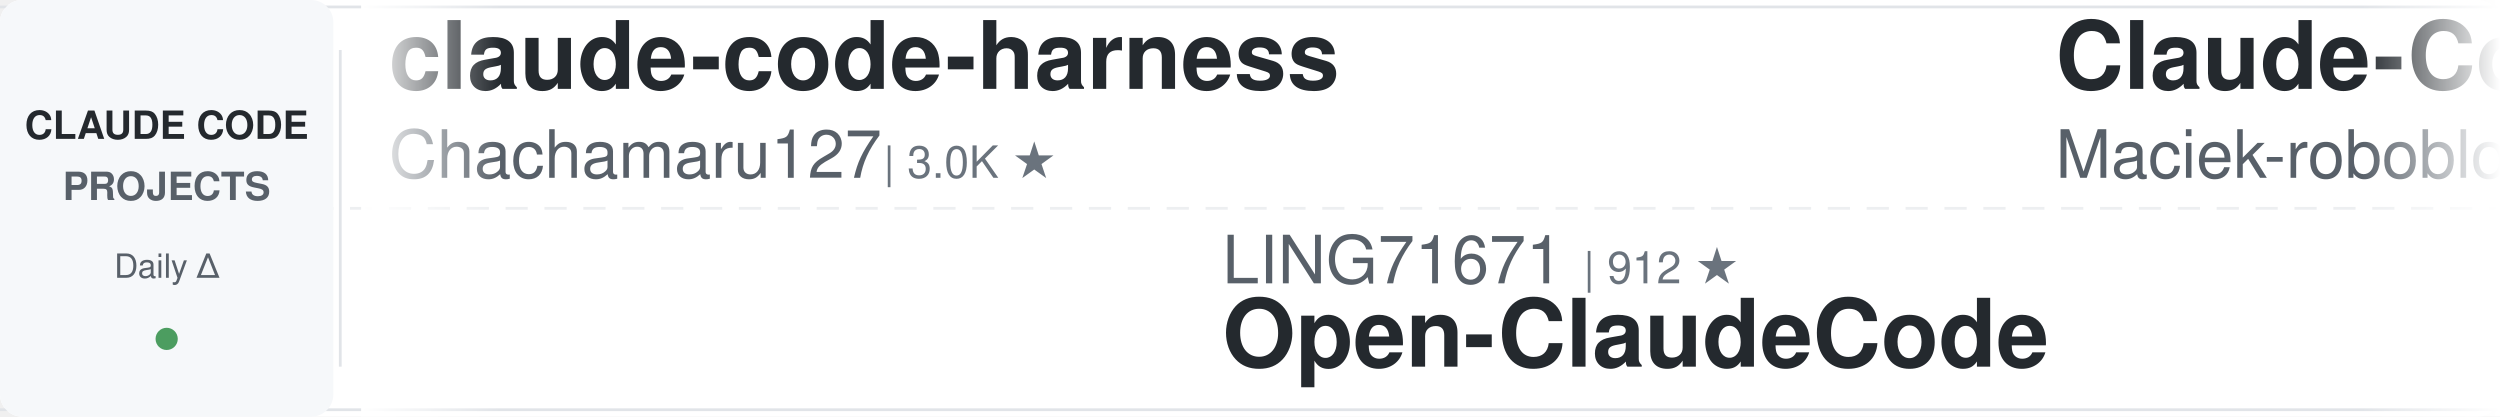
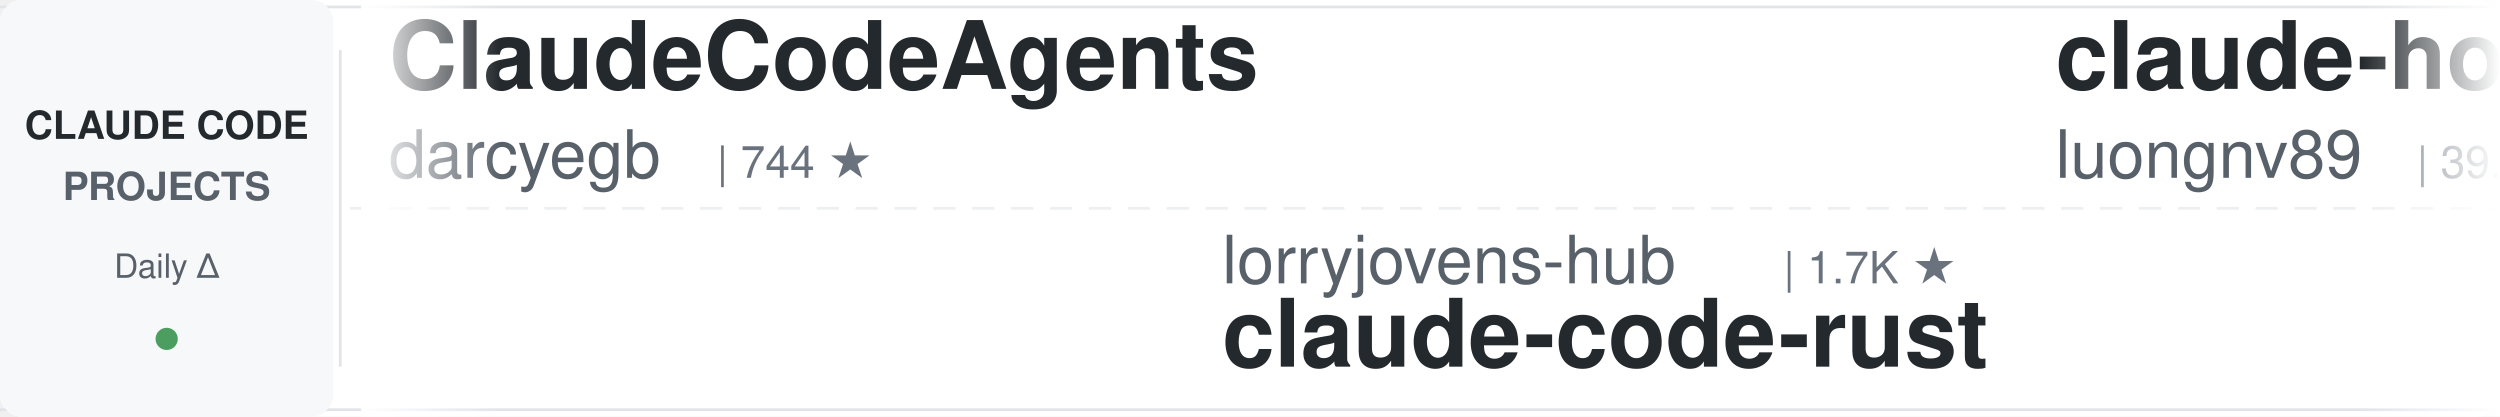
<svg xmlns="http://www.w3.org/2000/svg" width="900" height="150">
  <defs>
    <linearGradient id="leftFade" x1="0%" y1="0%" x2="100%" y2="0%">
      <stop offset="0%" style="stop-color:#ffffff;stop-opacity:1" />
      <stop offset="100%" style="stop-color:#ffffff;stop-opacity:0" />
    </linearGradient>
    <linearGradient id="rightFade" x1="0%" y1="0%" x2="100%" y2="0%">
      <stop offset="0%" style="stop-color:#ffffff;stop-opacity:0" />
      <stop offset="100%" style="stop-color:#ffffff;stop-opacity:1" />
    </linearGradient>
  </defs>
  <rect width="900" height="150" fill="#ffffff" rx="8" />
  <rect x="0" y="2" width="900" height="1" fill="#e1e4e8" />
  <rect x="0" y="147" width="900" height="1" fill="#e1e4e8" />
  <line x1="0" y1="75" x2="900" y2="75" stroke="#e1e4e8" stroke-width="1" stroke-dasharray="8 6" opacity="0.6" />
  <rect x="0" y="0" width="120" height="150" fill="#f6f8fa" rx="8" />
  <text x="60" y="50" font-family="-apple-system, BlinkMacSystemFont, 'Segoe UI', Helvetica, Arial, sans-serif" font-size="14" font-weight="600" fill="#24292e" text-anchor="middle">CLAUDE CODE</text>
  <text x="60" y="72" font-family="-apple-system, BlinkMacSystemFont, 'Segoe UI', Helvetica, Arial, sans-serif" font-size="14" font-weight="600" fill="#586069" text-anchor="middle">PROJECTS</text>
  <text x="60" y="100" font-family="-apple-system, BlinkMacSystemFont, 'Segoe UI', Helvetica, Arial, sans-serif" font-size="12" font-weight="500" fill="#586069" text-anchor="middle">Daily Δ</text>
  <circle cx="60" cy="122" r="4" fill="#22863a" opacity="0.8" />
  <rect x="122" y="18" width="1" height="114" fill="#e1e4e8" />
  <clipPath id="tickerClip">
    <rect x="130" y="0" width="770" height="150" />
  </clipPath>
  <g clip-path="url(#tickerClip)">
    <g id="tickerItems">
      <animateTransform attributeName="transform" attributeType="XML" type="translate" from="0 0" to="-3000 0" dur="54s" repeatCount="indefinite" />
      <g transform="translate(0, 0)">
-         <text x="140" y="32" font-family="-apple-system, BlinkMacSystemFont, 'Segoe UI', Helvetica, Arial, sans-serif" font-size="34" font-weight="600" fill="#24292e">claude-code-harness</text>
-         <text x="140" y="64" font-family="-apple-system, BlinkMacSystemFont, 'Segoe UI', Helvetica, Arial, sans-serif" font-size="24" font-weight="400" fill="#586069">Chachamaru127</text>
-         <text x="318" y="64" font-family="-apple-system, BlinkMacSystemFont, 'Segoe UI', Helvetica, Arial, sans-serif" font-size="16" font-weight="500" fill="#6a737d">| 3.0K ★</text>
+         <text x="140" y="32" font-family="-apple-system, BlinkMacSystemFont, 'Segoe UI', Helvetica, Arial, sans-serif" font-size="34" font-weight="600" fill="#24292e">ClaudeCodeAgents</text>
+         <text x="140" y="64" font-family="-apple-system, BlinkMacSystemFont, 'Segoe UI', Helvetica, Arial, sans-serif" font-size="24" font-weight="400" fill="#586069">darcyegb</text>
+         <text x="258" y="64" font-family="-apple-system, BlinkMacSystemFont, 'Segoe UI', Helvetica, Arial, sans-serif" font-size="16" font-weight="500" fill="#6a737d">| 744 ★</text>
      </g>
      <g transform="translate(300, 0)">
-         <text x="140" y="102" font-family="-apple-system, BlinkMacSystemFont, 'Segoe UI', Helvetica, Arial, sans-serif" font-size="24" font-weight="400" fill="#586069">LING71671</text>
-         <text x="270" y="102" font-family="-apple-system, BlinkMacSystemFont, 'Segoe UI', Helvetica, Arial, sans-serif" font-size="16" font-weight="500" fill="#6a737d">| 912 ★</text>
-         <text x="140" y="132" font-family="-apple-system, BlinkMacSystemFont, 'Segoe UI', Helvetica, Arial, sans-serif" font-size="34" font-weight="600" fill="#24292e">Open-ClaudeCode</text>
+         <text x="140" y="102" font-family="-apple-system, BlinkMacSystemFont, 'Segoe UI', Helvetica, Arial, sans-serif" font-size="24" font-weight="400" fill="#586069">lorryjovens-hub</text>
+         <text x="342" y="102" font-family="-apple-system, BlinkMacSystemFont, 'Segoe UI', Helvetica, Arial, sans-serif" font-size="16" font-weight="500" fill="#6a737d">| 1.7K ★</text>
+         <text x="140" y="132" font-family="-apple-system, BlinkMacSystemFont, 'Segoe UI', Helvetica, Arial, sans-serif" font-size="34" font-weight="600" fill="#24292e">claude-code-rust</text>
      </g>
      <g transform="translate(600, 0)">
-         <text x="140" y="32" font-family="-apple-system, BlinkMacSystemFont, 'Segoe UI', Helvetica, Arial, sans-serif" font-size="34" font-weight="600" fill="#24292e">Claude-Code-Usage-Monito...</text>
-         <text x="140" y="64" font-family="-apple-system, BlinkMacSystemFont, 'Segoe UI', Helvetica, Arial, sans-serif" font-size="24" font-weight="400" fill="#586069">Maciek-roboblog</text>
-         <text x="342" y="64" font-family="-apple-system, BlinkMacSystemFont, 'Segoe UI', Helvetica, Arial, sans-serif" font-size="16" font-weight="500" fill="#6a737d">| 8.4K ★</text>
+         <text x="140" y="32" font-family="-apple-system, BlinkMacSystemFont, 'Segoe UI', Helvetica, Arial, sans-serif" font-size="34" font-weight="600" fill="#24292e">claude-howto</text>
+         <text x="140" y="64" font-family="-apple-system, BlinkMacSystemFont, 'Segoe UI', Helvetica, Arial, sans-serif" font-size="24" font-weight="400" fill="#586069">luongnv89</text>
+         <text x="270" y="64" font-family="-apple-system, BlinkMacSystemFont, 'Segoe UI', Helvetica, Arial, sans-serif" font-size="16" font-weight="500" fill="#6a737d">| 39.6K ★</text>
      </g>
      <g transform="translate(900, 0)">
-         <text x="140" y="102" font-family="-apple-system, BlinkMacSystemFont, 'Segoe UI', Helvetica, Arial, sans-serif" font-size="24" font-weight="400" fill="#586069">pedrohcgs</text>
-         <text x="270" y="102" font-family="-apple-system, BlinkMacSystemFont, 'Segoe UI', Helvetica, Arial, sans-serif" font-size="16" font-weight="500" fill="#6a737d">| 1.4K ★</text>
-         <text x="140" y="132" font-family="-apple-system, BlinkMacSystemFont, 'Segoe UI', Helvetica, Arial, sans-serif" font-size="34" font-weight="600" fill="#24292e">claude-code-my-workflow</text>
+         <text x="140" y="102" font-family="-apple-system, BlinkMacSystemFont, 'Segoe UI', Helvetica, Arial, sans-serif" font-size="24" font-weight="400" fill="#586069">shareAI-lab</text>
+         <text x="294" y="102" font-family="-apple-system, BlinkMacSystemFont, 'Segoe UI', Helvetica, Arial, sans-serif" font-size="16" font-weight="500" fill="#6a737d">| 70.6K ★</text>
+         <text x="140" y="132" font-family="-apple-system, BlinkMacSystemFont, 'Segoe UI', Helvetica, Arial, sans-serif" font-size="34" font-weight="600" fill="#24292e">learn-claude-code</text>
      </g>
      <g transform="translate(1200, 0)">
-         <text x="140" y="32" font-family="-apple-system, BlinkMacSystemFont, 'Segoe UI', Helvetica, Arial, sans-serif" font-size="34" font-weight="600" fill="#24292e">claude-code-engineering</text>
-         <text x="140" y="64" font-family="-apple-system, BlinkMacSystemFont, 'Segoe UI', Helvetica, Arial, sans-serif" font-size="24" font-weight="400" fill="#586069">huangjia2019</text>
-         <text x="306" y="64" font-family="-apple-system, BlinkMacSystemFont, 'Segoe UI', Helvetica, Arial, sans-serif" font-size="16" font-weight="500" fill="#6a737d">| 966 ★</text>
-       </g>
-       <g transform="translate(1500, 0)">
-         <text x="140" y="102" font-family="-apple-system, BlinkMacSystemFont, 'Segoe UI', Helvetica, Arial, sans-serif" font-size="24" font-weight="400" fill="#586069">anthropics</text>
-         <text x="282" y="102" font-family="-apple-system, BlinkMacSystemFont, 'Segoe UI', Helvetica, Arial, sans-serif" font-size="16" font-weight="500" fill="#6a737d">| 8.3K ★</text>
-         <text x="140" y="132" font-family="-apple-system, BlinkMacSystemFont, 'Segoe UI', Helvetica, Arial, sans-serif" font-size="34" font-weight="600" fill="#24292e">claude-code-action</text>
-       </g>
-       <g transform="translate(1800, 0)">
-         <text x="140" y="32" font-family="-apple-system, BlinkMacSystemFont, 'Segoe UI', Helvetica, Arial, sans-serif" font-size="34" font-weight="600" fill="#24292e">arcads-claude-code</text>
-         <text x="140" y="64" font-family="-apple-system, BlinkMacSystemFont, 'Segoe UI', Helvetica, Arial, sans-serif" font-size="24" font-weight="400" fill="#586069">krusemediallc</text>
-         <text x="318" y="64" font-family="-apple-system, BlinkMacSystemFont, 'Segoe UI', Helvetica, Arial, sans-serif" font-size="16" font-weight="500" fill="#6a737d">| 992 ★</text>
-       </g>
-       <g transform="translate(2100, 0)">
-         <text x="140" y="102" font-family="-apple-system, BlinkMacSystemFont, 'Segoe UI', Helvetica, Arial, sans-serif" font-size="24" font-weight="400" fill="#586069">ChrisWiles</text>
-         <text x="282" y="102" font-family="-apple-system, BlinkMacSystemFont, 'Segoe UI', Helvetica, Arial, sans-serif" font-size="16" font-weight="500" fill="#6a737d">| 6.0K ★</text>
-         <text x="140" y="132" font-family="-apple-system, BlinkMacSystemFont, 'Segoe UI', Helvetica, Arial, sans-serif" font-size="34" font-weight="600" fill="#24292e">claude-code-showcase</text>
-       </g>
-       <g transform="translate(2400, 0)">
        <text x="140" y="32" font-family="-apple-system, BlinkMacSystemFont, 'Segoe UI', Helvetica, Arial, sans-serif" font-size="34" font-weight="600" fill="#24292e">claude-code-cli</text>
        <text x="140" y="64" font-family="-apple-system, BlinkMacSystemFont, 'Segoe UI', Helvetica, Arial, sans-serif" font-size="24" font-weight="400" fill="#586069">huangserva</text>
        <text x="282" y="64" font-family="-apple-system, BlinkMacSystemFont, 'Segoe UI', Helvetica, Arial, sans-serif" font-size="16" font-weight="500" fill="#6a737d">| 617 ★</text>
      </g>
+       <g transform="translate(1500, 0)">
+         <text x="140" y="102" font-family="-apple-system, BlinkMacSystemFont, 'Segoe UI', Helvetica, Arial, sans-serif" font-size="24" font-weight="400" fill="#586069">anthropics</text>
+         <text x="282" y="102" font-family="-apple-system, BlinkMacSystemFont, 'Segoe UI', Helvetica, Arial, sans-serif" font-size="16" font-weight="500" fill="#6a737d">| 160.1K ★</text>
+         <text x="140" y="132" font-family="-apple-system, BlinkMacSystemFont, 'Segoe UI', Helvetica, Arial, sans-serif" font-size="34" font-weight="600" fill="#24292e">skills</text>
+       </g>
+       <g transform="translate(1800, 0)">
+         <text x="140" y="32" font-family="-apple-system, BlinkMacSystemFont, 'Segoe UI', Helvetica, Arial, sans-serif" font-size="34" font-weight="600" fill="#24292e">claude-code-pm-course</text>
+         <text x="140" y="64" font-family="-apple-system, BlinkMacSystemFont, 'Segoe UI', Helvetica, Arial, sans-serif" font-size="24" font-weight="400" fill="#586069">carlvellotti</text>
+         <text x="306" y="64" font-family="-apple-system, BlinkMacSystemFont, 'Segoe UI', Helvetica, Arial, sans-serif" font-size="16" font-weight="500" fill="#6a737d">| 2.1K ★</text>
+       </g>
+       <g transform="translate(2100, 0)">
+         <text x="140" y="102" font-family="-apple-system, BlinkMacSystemFont, 'Segoe UI', Helvetica, Arial, sans-serif" font-size="24" font-weight="400" fill="#586069">frankbria</text>
+         <text x="270" y="102" font-family="-apple-system, BlinkMacSystemFont, 'Segoe UI', Helvetica, Arial, sans-serif" font-size="16" font-weight="500" fill="#6a737d">| 9.5K ★</text>
+         <text x="140" y="132" font-family="-apple-system, BlinkMacSystemFont, 'Segoe UI', Helvetica, Arial, sans-serif" font-size="34" font-weight="600" fill="#24292e">ralph-claude-code</text>
+       </g>
+       <g transform="translate(2400, 0)">
+         <text x="140" y="32" font-family="-apple-system, BlinkMacSystemFont, 'Segoe UI', Helvetica, Arial, sans-serif" font-size="34" font-weight="600" fill="#24292e">claude-code-spec-workflo...</text>
+         <text x="140" y="64" font-family="-apple-system, BlinkMacSystemFont, 'Segoe UI', Helvetica, Arial, sans-serif" font-size="24" font-weight="400" fill="#586069">Pimzino</text>
+         <text x="246" y="64" font-family="-apple-system, BlinkMacSystemFont, 'Segoe UI', Helvetica, Arial, sans-serif" font-size="16" font-weight="500" fill="#6a737d">| 3.8K ★</text>
+       </g>
      <g transform="translate(2700, 0)">
-         <text x="140" y="102" font-family="-apple-system, BlinkMacSystemFont, 'Segoe UI', Helvetica, Arial, sans-serif" font-size="24" font-weight="400" fill="#586069">Cranot</text>
-         <text x="234" y="102" font-family="-apple-system, BlinkMacSystemFont, 'Segoe UI', Helvetica, Arial, sans-serif" font-size="16" font-weight="500" fill="#6a737d">| 2.8K ★</text>
-         <text x="140" y="132" font-family="-apple-system, BlinkMacSystemFont, 'Segoe UI', Helvetica, Arial, sans-serif" font-size="34" font-weight="600" fill="#24292e">claude-code-guide</text>
+         <text x="140" y="102" font-family="-apple-system, BlinkMacSystemFont, 'Segoe UI', Helvetica, Arial, sans-serif" font-size="24" font-weight="400" fill="#586069">alirezarezvani</text>
+         <text x="330" y="102" font-family="-apple-system, BlinkMacSystemFont, 'Segoe UI', Helvetica, Arial, sans-serif" font-size="16" font-weight="500" fill="#6a737d">| 22.0K ★</text>
+         <text x="140" y="132" font-family="-apple-system, BlinkMacSystemFont, 'Segoe UI', Helvetica, Arial, sans-serif" font-size="34" font-weight="600" fill="#24292e">claude-skills</text>
      </g>
      <g transform="translate(3000, 0)">
-         <text x="140" y="32" font-family="-apple-system, BlinkMacSystemFont, 'Segoe UI', Helvetica, Arial, sans-serif" font-size="34" font-weight="600" fill="#24292e">claude-code-harness</text>
-         <text x="140" y="64" font-family="-apple-system, BlinkMacSystemFont, 'Segoe UI', Helvetica, Arial, sans-serif" font-size="24" font-weight="400" fill="#586069">Chachamaru127</text>
-         <text x="318" y="64" font-family="-apple-system, BlinkMacSystemFont, 'Segoe UI', Helvetica, Arial, sans-serif" font-size="16" font-weight="500" fill="#6a737d">| 3.0K ★</text>
+         <text x="140" y="32" font-family="-apple-system, BlinkMacSystemFont, 'Segoe UI', Helvetica, Arial, sans-serif" font-size="34" font-weight="600" fill="#24292e">ClaudeCodeAgents</text>
+         <text x="140" y="64" font-family="-apple-system, BlinkMacSystemFont, 'Segoe UI', Helvetica, Arial, sans-serif" font-size="24" font-weight="400" fill="#586069">darcyegb</text>
+         <text x="258" y="64" font-family="-apple-system, BlinkMacSystemFont, 'Segoe UI', Helvetica, Arial, sans-serif" font-size="16" font-weight="500" fill="#6a737d">| 744 ★</text>
      </g>
      <g transform="translate(3300, 0)">
-         <text x="140" y="102" font-family="-apple-system, BlinkMacSystemFont, 'Segoe UI', Helvetica, Arial, sans-serif" font-size="24" font-weight="400" fill="#586069">LING71671</text>
-         <text x="270" y="102" font-family="-apple-system, BlinkMacSystemFont, 'Segoe UI', Helvetica, Arial, sans-serif" font-size="16" font-weight="500" fill="#6a737d">| 912 ★</text>
-         <text x="140" y="132" font-family="-apple-system, BlinkMacSystemFont, 'Segoe UI', Helvetica, Arial, sans-serif" font-size="34" font-weight="600" fill="#24292e">Open-ClaudeCode</text>
+         <text x="140" y="102" font-family="-apple-system, BlinkMacSystemFont, 'Segoe UI', Helvetica, Arial, sans-serif" font-size="24" font-weight="400" fill="#586069">lorryjovens-hub</text>
+         <text x="342" y="102" font-family="-apple-system, BlinkMacSystemFont, 'Segoe UI', Helvetica, Arial, sans-serif" font-size="16" font-weight="500" fill="#6a737d">| 1.7K ★</text>
+         <text x="140" y="132" font-family="-apple-system, BlinkMacSystemFont, 'Segoe UI', Helvetica, Arial, sans-serif" font-size="34" font-weight="600" fill="#24292e">claude-code-rust</text>
      </g>
      <g transform="translate(3600, 0)">
-         <text x="140" y="32" font-family="-apple-system, BlinkMacSystemFont, 'Segoe UI', Helvetica, Arial, sans-serif" font-size="34" font-weight="600" fill="#24292e">Claude-Code-Usage-Monito...</text>
-         <text x="140" y="64" font-family="-apple-system, BlinkMacSystemFont, 'Segoe UI', Helvetica, Arial, sans-serif" font-size="24" font-weight="400" fill="#586069">Maciek-roboblog</text>
-         <text x="342" y="64" font-family="-apple-system, BlinkMacSystemFont, 'Segoe UI', Helvetica, Arial, sans-serif" font-size="16" font-weight="500" fill="#6a737d">| 8.4K ★</text>
+         <text x="140" y="32" font-family="-apple-system, BlinkMacSystemFont, 'Segoe UI', Helvetica, Arial, sans-serif" font-size="34" font-weight="600" fill="#24292e">claude-howto</text>
+         <text x="140" y="64" font-family="-apple-system, BlinkMacSystemFont, 'Segoe UI', Helvetica, Arial, sans-serif" font-size="24" font-weight="400" fill="#586069">luongnv89</text>
+         <text x="270" y="64" font-family="-apple-system, BlinkMacSystemFont, 'Segoe UI', Helvetica, Arial, sans-serif" font-size="16" font-weight="500" fill="#6a737d">| 39.6K ★</text>
      </g>
      <g transform="translate(3900, 0)">
-         <text x="140" y="102" font-family="-apple-system, BlinkMacSystemFont, 'Segoe UI', Helvetica, Arial, sans-serif" font-size="24" font-weight="400" fill="#586069">pedrohcgs</text>
-         <text x="270" y="102" font-family="-apple-system, BlinkMacSystemFont, 'Segoe UI', Helvetica, Arial, sans-serif" font-size="16" font-weight="500" fill="#6a737d">| 1.4K ★</text>
-         <text x="140" y="132" font-family="-apple-system, BlinkMacSystemFont, 'Segoe UI', Helvetica, Arial, sans-serif" font-size="34" font-weight="600" fill="#24292e">claude-code-my-workflow</text>
+         <text x="140" y="102" font-family="-apple-system, BlinkMacSystemFont, 'Segoe UI', Helvetica, Arial, sans-serif" font-size="24" font-weight="400" fill="#586069">shareAI-lab</text>
+         <text x="294" y="102" font-family="-apple-system, BlinkMacSystemFont, 'Segoe UI', Helvetica, Arial, sans-serif" font-size="16" font-weight="500" fill="#6a737d">| 70.6K ★</text>
+         <text x="140" y="132" font-family="-apple-system, BlinkMacSystemFont, 'Segoe UI', Helvetica, Arial, sans-serif" font-size="34" font-weight="600" fill="#24292e">learn-claude-code</text>
      </g>
    </g>
  </g>
  <rect x="130" y="0" width="50" height="150" fill="url(#leftFade)" />
  <rect x="850" y="0" width="50" height="150" fill="url(#rightFade)" />
</svg>
